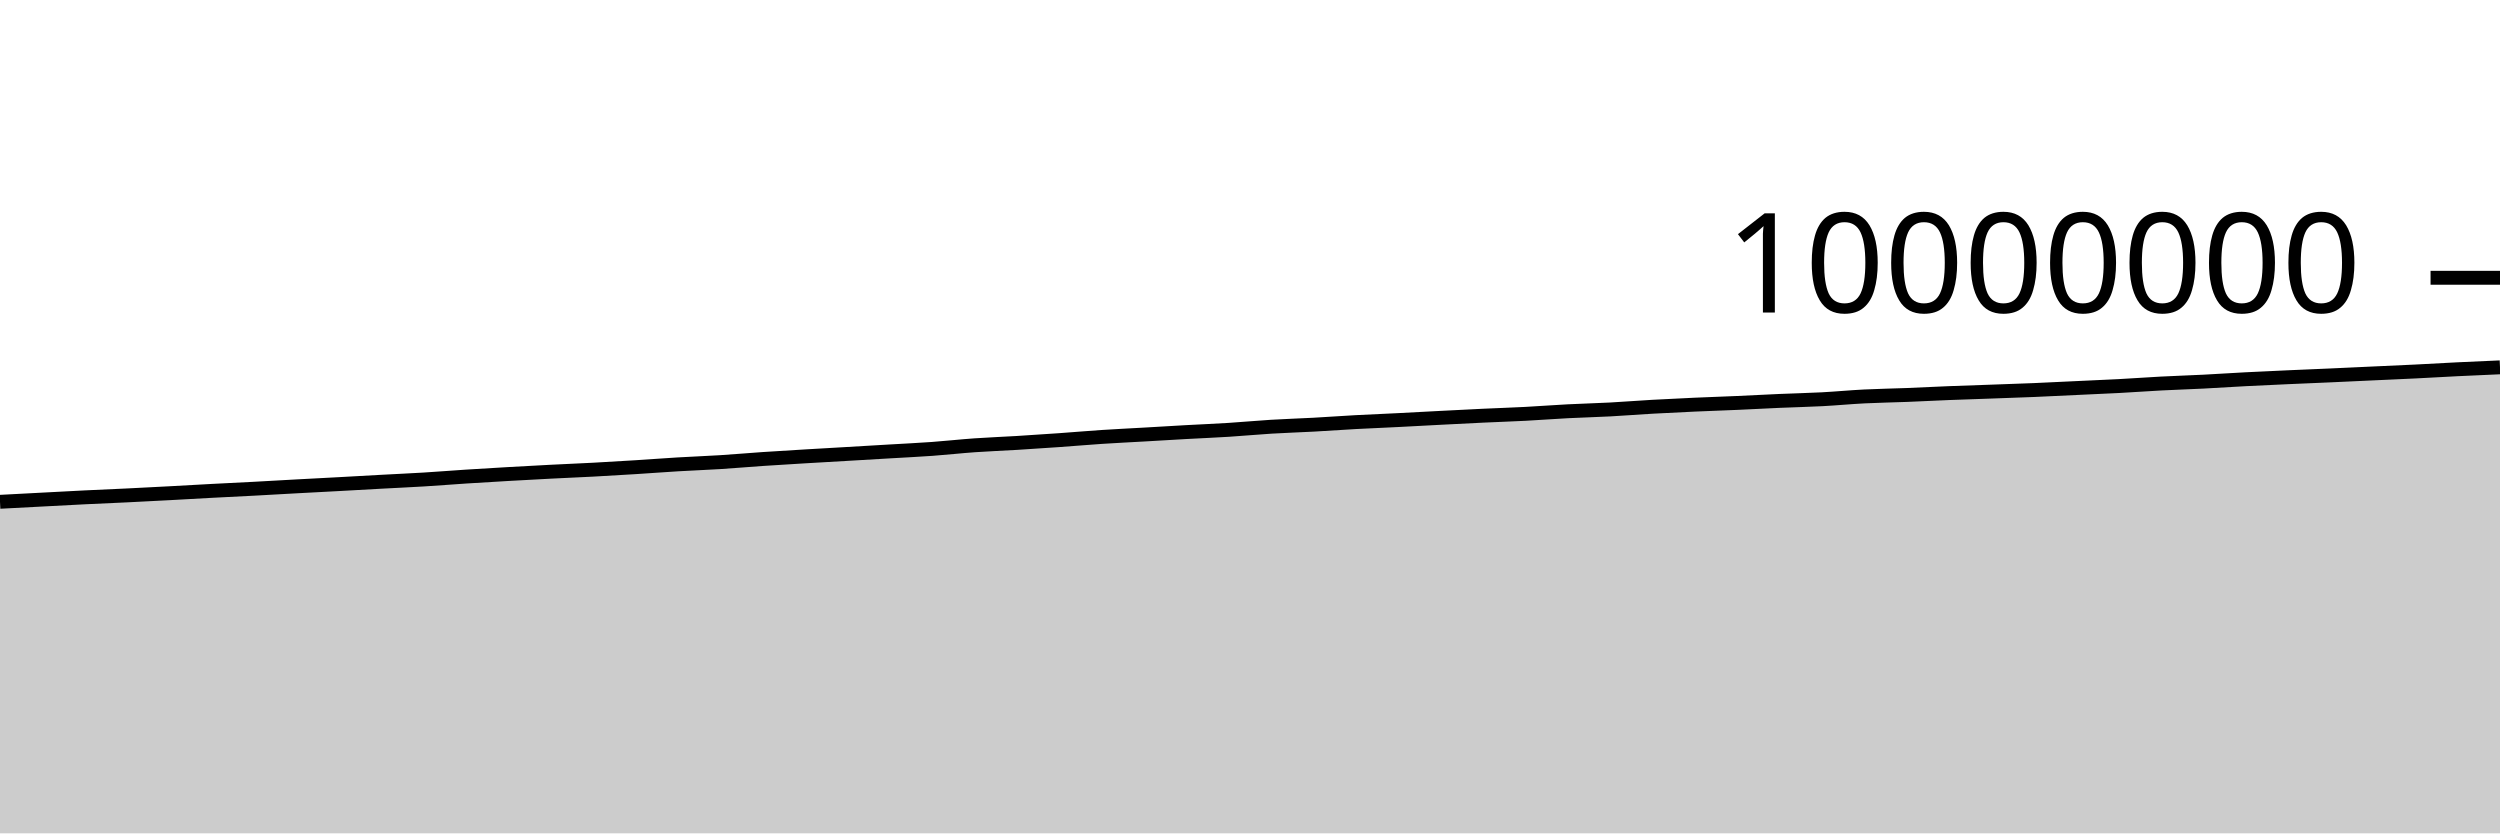
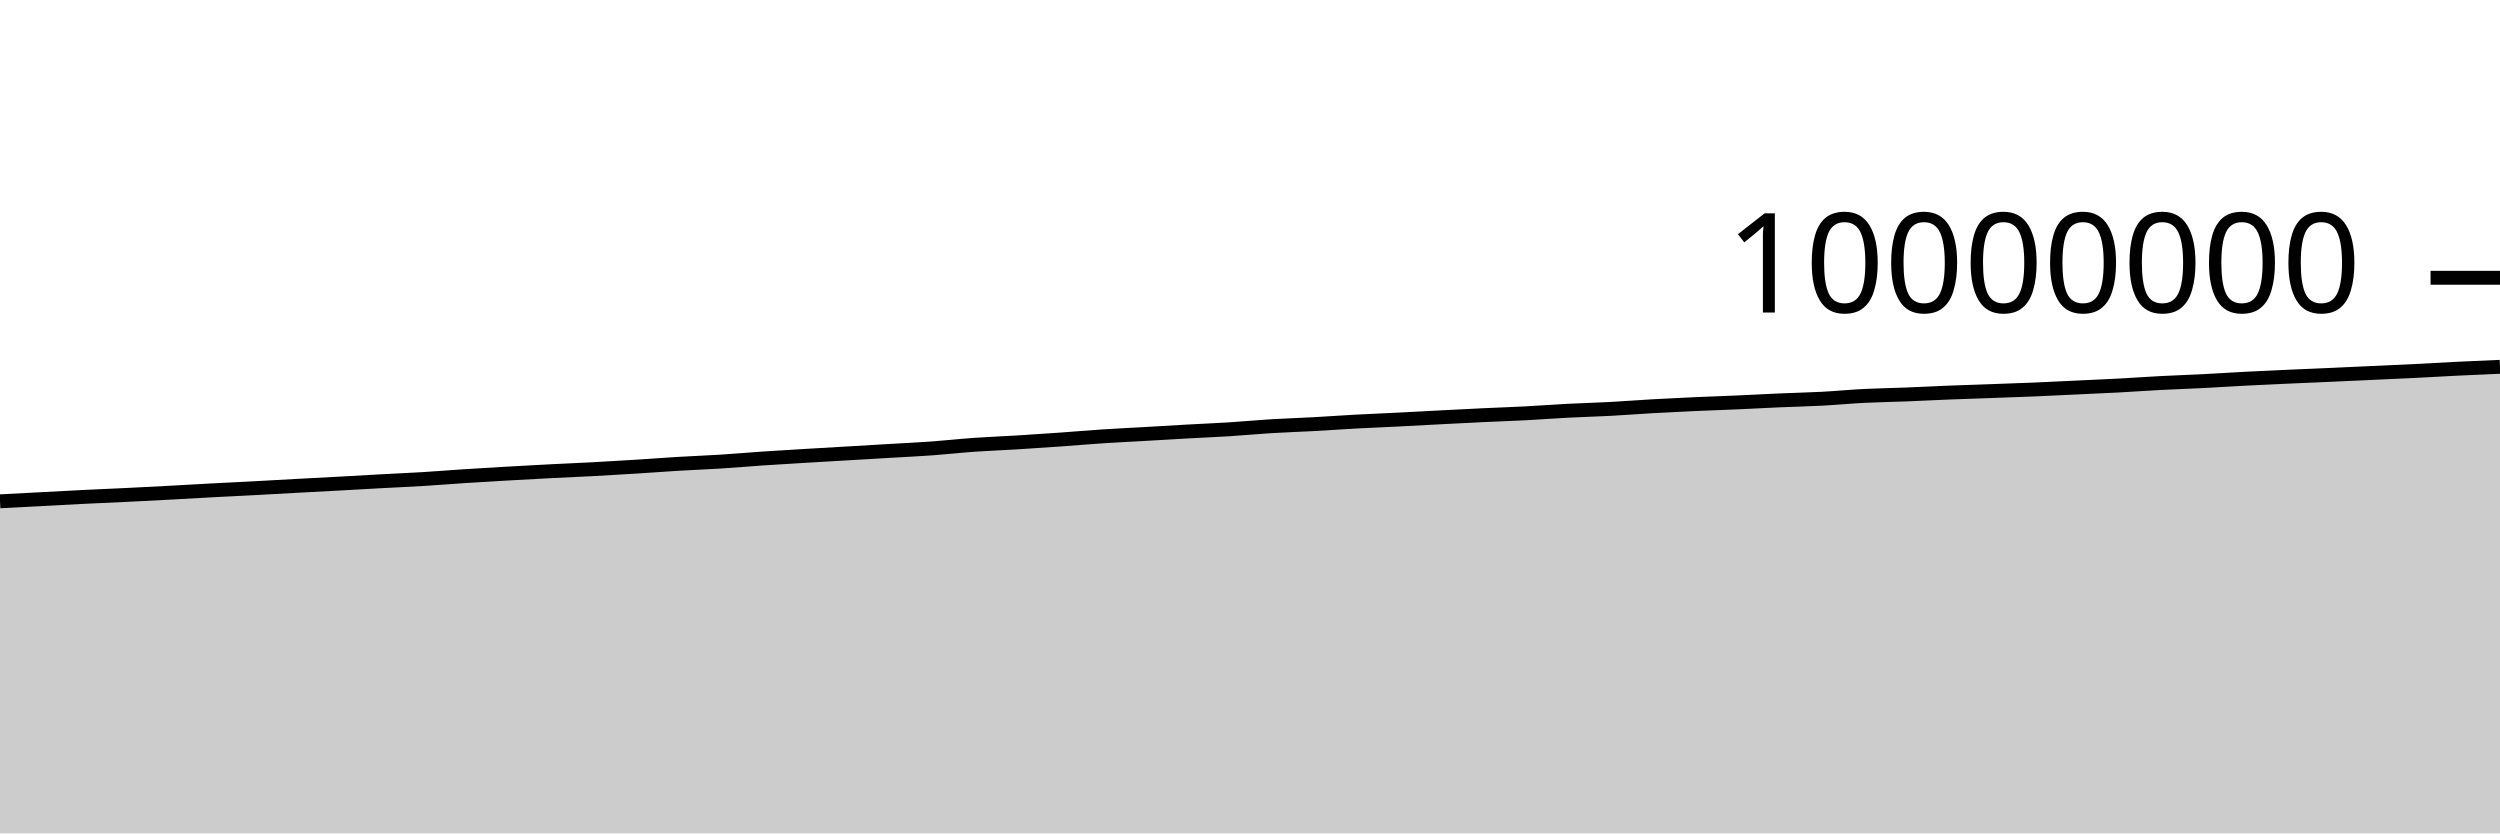
<svg xmlns="http://www.w3.org/2000/svg" viewBox="0 0 180 60">
  <g transform="translate(0,20)">
-     <path class="area" fill="rgba(0, 0, 0, 0.2)" d="M0,16.13C1.017,16.076,2.034,16.022,3.051,15.969C4.068,15.915,5.085,15.859,6.102,15.809C7.119,15.759,8.136,15.719,9.153,15.669C10.169,15.62,11.186,15.567,12.203,15.512C13.22,15.458,14.237,15.397,15.254,15.343C16.271,15.288,17.288,15.242,18.305,15.188C19.322,15.134,20.339,15.074,21.356,15.018C22.373,14.963,23.39,14.912,24.407,14.856C25.424,14.801,26.441,14.741,27.458,14.686C28.475,14.63,29.492,14.586,30.508,14.524C31.525,14.462,32.542,14.379,33.559,14.313C34.576,14.247,35.593,14.188,36.61,14.129C37.627,14.071,38.644,14.015,39.661,13.963C40.678,13.911,41.695,13.871,42.712,13.816C43.729,13.762,44.746,13.701,45.763,13.637C46.78,13.574,47.797,13.494,48.814,13.434C49.831,13.373,50.847,13.337,51.864,13.273C52.881,13.209,53.898,13.118,54.915,13.049C55.932,12.98,56.949,12.921,57.966,12.859C58.983,12.798,60,12.742,61.017,12.682C62.034,12.622,63.051,12.562,64.068,12.502C65.085,12.442,66.102,12.395,67.119,12.321C68.136,12.248,69.153,12.132,70.169,12.061C71.186,11.989,72.203,11.953,73.22,11.891C74.237,11.829,75.254,11.761,76.271,11.689C77.288,11.618,78.305,11.527,79.322,11.46C80.339,11.393,81.356,11.345,82.373,11.287C83.39,11.228,84.407,11.165,85.424,11.109C86.441,11.053,87.458,11.012,88.475,10.948C89.492,10.884,90.508,10.786,91.525,10.724C92.542,10.662,93.559,10.632,94.576,10.577C95.593,10.521,96.61,10.447,97.627,10.391C98.644,10.336,99.661,10.297,100.678,10.245C101.695,10.194,102.712,10.137,103.729,10.084C104.746,10.032,105.763,9.978,106.78,9.93C107.797,9.882,108.814,9.85,109.831,9.797C110.847,9.743,111.864,9.664,112.881,9.611C113.898,9.559,114.915,9.535,115.932,9.481C116.949,9.426,117.966,9.344,118.983,9.286C120,9.229,121.017,9.18,122.034,9.134C123.051,9.088,124.068,9.056,125.085,9.011C126.102,8.966,127.119,8.909,128.136,8.865C129.153,8.821,130.169,8.799,131.186,8.746C132.203,8.692,133.22,8.594,134.237,8.543C135.254,8.491,136.271,8.478,137.288,8.438C138.305,8.398,139.322,8.343,140.339,8.303C141.356,8.262,142.373,8.232,143.39,8.195C144.407,8.159,145.424,8.126,146.441,8.083C147.458,8.041,148.475,7.988,149.492,7.94C150.508,7.892,151.525,7.851,152.542,7.797C153.559,7.743,154.576,7.668,155.593,7.614C156.61,7.561,157.627,7.529,158.644,7.478C159.661,7.426,160.678,7.357,161.695,7.304C162.712,7.251,163.729,7.206,164.746,7.16C165.763,7.115,166.78,7.074,167.797,7.029C168.814,6.983,169.831,6.935,170.847,6.888C171.864,6.841,172.881,6.798,173.898,6.748C174.915,6.698,175.932,6.636,176.949,6.586C177.966,6.536,178.983,6.492,180,6.448L180,40C178.983,40,177.966,40,176.949,40C175.932,40,174.915,40,173.898,40C172.881,40,171.864,40,170.847,40C169.831,40,168.814,40,167.797,40C166.78,40,165.763,40,164.746,40C163.729,40,162.712,40,161.695,40C160.678,40,159.661,40,158.644,40C157.627,40,156.61,40,155.593,40C154.576,40,153.559,40,152.542,40C151.525,40,150.508,40,149.492,40C148.475,40,147.458,40,146.441,40C145.424,40,144.407,40,143.39,40C142.373,40,141.356,40,140.339,40C139.322,40,138.305,40,137.288,40C136.271,40,135.254,40,134.237,40C133.22,40,132.203,40,131.186,40C130.169,40,129.153,40,128.136,40C127.119,40,126.102,40,125.085,40C124.068,40,123.051,40,122.034,40C121.017,40,120,40,118.983,40C117.966,40,116.949,40,115.932,40C114.915,40,113.898,40,112.881,40C111.864,40,110.847,40,109.831,40C108.814,40,107.797,40,106.78,40C105.763,40,104.746,40,103.729,40C102.712,40,101.695,40,100.678,40C99.661,40,98.644,40,97.627,40C96.61,40,95.593,40,94.576,40C93.559,40,92.542,40,91.525,40C90.508,40,89.492,40,88.475,40C87.458,40,86.441,40,85.424,40C84.407,40,83.39,40,82.373,40C81.356,40,80.339,40,79.322,40C78.305,40,77.288,40,76.271,40C75.254,40,74.237,40,73.22,40C72.203,40,71.186,40,70.169,40C69.153,40,68.136,40,67.119,40C66.102,40,65.085,40,64.068,40C63.051,40,62.034,40,61.017,40C60,40,58.983,40,57.966,40C56.949,40,55.932,40,54.915,40C53.898,40,52.881,40,51.864,40C50.847,40,49.831,40,48.814,40C47.797,40,46.78,40,45.763,40C44.746,40,43.729,40,42.712,40C41.695,40,40.678,40,39.661,40C38.644,40,37.627,40,36.61,40C35.593,40,34.576,40,33.559,40C32.542,40,31.525,40,30.508,40C29.492,40,28.475,40,27.458,40C26.441,40,25.424,40,24.407,40C23.39,40,22.373,40,21.356,40C20.339,40,19.322,40,18.305,40C17.288,40,16.271,40,15.254,40C14.237,40,13.22,40,12.203,40C11.186,40,10.169,40,9.153,40C8.136,40,7.119,40,6.102,40C5.085,40,4.068,40,3.051,40C2.034,40,1.017,40,0,40Z" />
-     <path class="line" stroke="black" fill="none" d="M0,16.13C1.017,16.076,2.034,16.022,3.051,15.969C4.068,15.915,5.085,15.859,6.102,15.809C7.119,15.759,8.136,15.719,9.153,15.669C10.169,15.62,11.186,15.567,12.203,15.512C13.22,15.458,14.237,15.397,15.254,15.343C16.271,15.288,17.288,15.242,18.305,15.188C19.322,15.134,20.339,15.074,21.356,15.018C22.373,14.963,23.39,14.912,24.407,14.856C25.424,14.801,26.441,14.741,27.458,14.686C28.475,14.63,29.492,14.586,30.508,14.524C31.525,14.462,32.542,14.379,33.559,14.313C34.576,14.247,35.593,14.188,36.61,14.129C37.627,14.071,38.644,14.015,39.661,13.963C40.678,13.911,41.695,13.871,42.712,13.816C43.729,13.762,44.746,13.701,45.763,13.637C46.78,13.574,47.797,13.494,48.814,13.434C49.831,13.373,50.847,13.337,51.864,13.273C52.881,13.209,53.898,13.118,54.915,13.049C55.932,12.98,56.949,12.921,57.966,12.859C58.983,12.798,60,12.742,61.017,12.682C62.034,12.622,63.051,12.562,64.068,12.502C65.085,12.442,66.102,12.395,67.119,12.321C68.136,12.248,69.153,12.132,70.169,12.061C71.186,11.989,72.203,11.953,73.22,11.891C74.237,11.829,75.254,11.761,76.271,11.689C77.288,11.618,78.305,11.527,79.322,11.46C80.339,11.393,81.356,11.345,82.373,11.287C83.39,11.228,84.407,11.165,85.424,11.109C86.441,11.053,87.458,11.012,88.475,10.948C89.492,10.884,90.508,10.786,91.525,10.724C92.542,10.662,93.559,10.632,94.576,10.577C95.593,10.521,96.61,10.447,97.627,10.391C98.644,10.336,99.661,10.297,100.678,10.245C101.695,10.194,102.712,10.137,103.729,10.084C104.746,10.032,105.763,9.978,106.78,9.93C107.797,9.882,108.814,9.85,109.831,9.797C110.847,9.743,111.864,9.664,112.881,9.611C113.898,9.559,114.915,9.535,115.932,9.481C116.949,9.426,117.966,9.344,118.983,9.286C120,9.229,121.017,9.18,122.034,9.134C123.051,9.088,124.068,9.056,125.085,9.011C126.102,8.966,127.119,8.909,128.136,8.865C129.153,8.821,130.169,8.799,131.186,8.746C132.203,8.692,133.22,8.594,134.237,8.543C135.254,8.491,136.271,8.478,137.288,8.438C138.305,8.398,139.322,8.343,140.339,8.303C141.356,8.262,142.373,8.232,143.39,8.195C144.407,8.159,145.424,8.126,146.441,8.083C147.458,8.041,148.475,7.988,149.492,7.94C150.508,7.892,151.525,7.851,152.542,7.797C153.559,7.743,154.576,7.668,155.593,7.614C156.61,7.561,157.627,7.529,158.644,7.478C159.661,7.426,160.678,7.357,161.695,7.304C162.712,7.251,163.729,7.206,164.746,7.16C165.763,7.115,166.78,7.074,167.797,7.029C168.814,6.983,169.831,6.935,170.847,6.888C171.864,6.841,172.881,6.798,173.898,6.748C174.915,6.698,175.932,6.636,176.949,6.586C177.966,6.536,178.983,6.492,180,6.448" />
+     <path class="area" fill="rgba(0, 0, 0, 0.2)" d="M0,16.094C1.017,16.04,2.034,15.986,3.051,15.933C4.068,15.879,5.085,15.823,6.102,15.773C7.119,15.723,8.136,15.683,9.153,15.633C10.169,15.584,11.186,15.53,12.203,15.476C13.22,15.421,14.237,15.36,15.254,15.306C16.271,15.252,17.288,15.205,18.305,15.151C19.322,15.097,20.339,15.037,21.356,14.982C22.373,14.927,23.39,14.875,24.407,14.82C25.424,14.764,26.441,14.705,27.458,14.649C28.475,14.594,29.492,14.55,30.508,14.488C31.525,14.426,32.542,14.342,33.559,14.276C34.576,14.211,35.593,14.151,36.61,14.093C37.627,14.034,38.644,13.979,39.661,13.927C40.678,13.875,41.695,13.834,42.712,13.78C43.729,13.725,44.746,13.664,45.763,13.601C46.78,13.537,47.797,13.458,48.814,13.397C49.831,13.336,50.847,13.3,51.864,13.236C52.881,13.172,53.898,13.081,54.915,13.012C55.932,12.943,56.949,12.884,57.966,12.823C58.983,12.761,60,12.705,61.017,12.645C62.034,12.586,63.051,12.525,64.068,12.465C65.085,12.405,66.102,12.358,67.119,12.284C68.136,12.211,69.153,12.095,70.169,12.024C71.186,11.952,72.203,11.916,73.22,11.854C74.237,11.792,75.254,11.724,76.271,11.652C77.288,11.58,78.305,11.49,79.322,11.423C80.339,11.356,81.356,11.308,82.373,11.25C83.39,11.191,84.407,11.128,85.424,11.072C86.441,11.015,87.458,10.975,88.475,10.911C89.492,10.847,90.508,10.749,91.525,10.687C92.542,10.625,93.559,10.595,94.576,10.539C95.593,10.484,96.61,10.409,97.627,10.354C98.644,10.299,99.661,10.259,100.678,10.208C101.695,10.157,102.712,10.099,103.729,10.047C104.746,9.994,105.763,9.941,106.78,9.893C107.797,9.845,108.814,9.812,109.831,9.759C110.847,9.706,111.864,9.626,112.881,9.574C113.898,9.521,114.915,9.497,115.932,9.443C116.949,9.389,117.966,9.306,118.983,9.249C120,9.191,121.017,9.142,122.034,9.096C123.051,9.05,124.068,9.018,125.085,8.973C126.102,8.928,127.119,8.872,128.136,8.827C129.153,8.783,130.169,8.761,131.186,8.708C132.203,8.654,133.22,8.556,134.237,8.505C135.254,8.453,136.271,8.44,137.288,8.4C138.305,8.36,139.322,8.305,140.339,8.265C141.356,8.224,142.373,8.194,143.39,8.157C144.407,8.121,145.424,8.088,146.441,8.045C147.458,8.002,148.475,7.949,149.492,7.902C150.508,7.854,151.525,7.813,152.542,7.758C153.559,7.704,154.576,7.629,155.593,7.576C156.61,7.523,157.627,7.491,158.644,7.439C159.661,7.388,160.678,7.319,161.695,7.266C162.712,7.213,163.729,7.168,164.746,7.122C165.763,7.076,166.78,7.036,167.797,6.99C168.814,6.945,169.831,6.896,170.847,6.85C171.864,6.803,172.881,6.76,173.898,6.709C174.915,6.659,175.932,6.597,176.949,6.547C177.966,6.497,178.983,6.454,180,6.41L180,40C178.983,40,177.966,40,176.949,40C175.932,40,174.915,40,173.898,40C172.881,40,171.864,40,170.847,40C169.831,40,168.814,40,167.797,40C166.78,40,165.763,40,164.746,40C163.729,40,162.712,40,161.695,40C160.678,40,159.661,40,158.644,40C157.627,40,156.61,40,155.593,40C154.576,40,153.559,40,152.542,40C151.525,40,150.508,40,149.492,40C148.475,40,147.458,40,146.441,40C145.424,40,144.407,40,143.39,40C142.373,40,141.356,40,140.339,40C139.322,40,138.305,40,137.288,40C136.271,40,135.254,40,134.237,40C133.22,40,132.203,40,131.186,40C130.169,40,129.153,40,128.136,40C127.119,40,126.102,40,125.085,40C124.068,40,123.051,40,122.034,40C121.017,40,120,40,118.983,40C117.966,40,116.949,40,115.932,40C114.915,40,113.898,40,112.881,40C111.864,40,110.847,40,109.831,40C108.814,40,107.797,40,106.78,40C105.763,40,104.746,40,103.729,40C102.712,40,101.695,40,100.678,40C99.661,40,98.644,40,97.627,40C96.61,40,95.593,40,94.576,40C93.559,40,92.542,40,91.525,40C90.508,40,89.492,40,88.475,40C87.458,40,86.441,40,85.424,40C84.407,40,83.39,40,82.373,40C81.356,40,80.339,40,79.322,40C78.305,40,77.288,40,76.271,40C75.254,40,74.237,40,73.22,40C72.203,40,71.186,40,70.169,40C69.153,40,68.136,40,67.119,40C66.102,40,65.085,40,64.068,40C63.051,40,62.034,40,61.017,40C60,40,58.983,40,57.966,40C56.949,40,55.932,40,54.915,40C53.898,40,52.881,40,51.864,40C50.847,40,49.831,40,48.814,40C47.797,40,46.78,40,45.763,40C44.746,40,43.729,40,42.712,40C41.695,40,40.678,40,39.661,40C38.644,40,37.627,40,36.61,40C35.593,40,34.576,40,33.559,40C32.542,40,31.525,40,30.508,40C29.492,40,28.475,40,27.458,40C26.441,40,25.424,40,24.407,40C23.39,40,22.373,40,21.356,40C20.339,40,19.322,40,18.305,40C17.288,40,16.271,40,15.254,40C14.237,40,13.22,40,12.203,40C11.186,40,10.169,40,9.153,40C8.136,40,7.119,40,6.102,40C5.085,40,4.068,40,3.051,40C2.034,40,1.017,40,0,40Z" />
+     <path class="line" stroke="black" fill="none" d="M0,16.094C1.017,16.04,2.034,15.986,3.051,15.933C4.068,15.879,5.085,15.823,6.102,15.773C7.119,15.723,8.136,15.683,9.153,15.633C10.169,15.584,11.186,15.53,12.203,15.476C13.22,15.421,14.237,15.36,15.254,15.306C16.271,15.252,17.288,15.205,18.305,15.151C19.322,15.097,20.339,15.037,21.356,14.982C22.373,14.927,23.39,14.875,24.407,14.82C25.424,14.764,26.441,14.705,27.458,14.649C28.475,14.594,29.492,14.55,30.508,14.488C31.525,14.426,32.542,14.342,33.559,14.276C34.576,14.211,35.593,14.151,36.61,14.093C37.627,14.034,38.644,13.979,39.661,13.927C40.678,13.875,41.695,13.834,42.712,13.78C43.729,13.725,44.746,13.664,45.763,13.601C46.78,13.537,47.797,13.458,48.814,13.397C49.831,13.336,50.847,13.3,51.864,13.236C52.881,13.172,53.898,13.081,54.915,13.012C55.932,12.943,56.949,12.884,57.966,12.823C58.983,12.761,60,12.705,61.017,12.645C62.034,12.586,63.051,12.525,64.068,12.465C65.085,12.405,66.102,12.358,67.119,12.284C68.136,12.211,69.153,12.095,70.169,12.024C71.186,11.952,72.203,11.916,73.22,11.854C74.237,11.792,75.254,11.724,76.271,11.652C77.288,11.58,78.305,11.49,79.322,11.423C80.339,11.356,81.356,11.308,82.373,11.25C83.39,11.191,84.407,11.128,85.424,11.072C86.441,11.015,87.458,10.975,88.475,10.911C89.492,10.847,90.508,10.749,91.525,10.687C92.542,10.625,93.559,10.595,94.576,10.539C95.593,10.484,96.61,10.409,97.627,10.354C98.644,10.299,99.661,10.259,100.678,10.208C101.695,10.157,102.712,10.099,103.729,10.047C104.746,9.994,105.763,9.941,106.78,9.893C107.797,9.845,108.814,9.812,109.831,9.759C110.847,9.706,111.864,9.626,112.881,9.574C113.898,9.521,114.915,9.497,115.932,9.443C116.949,9.389,117.966,9.306,118.983,9.249C120,9.191,121.017,9.142,122.034,9.096C123.051,9.05,124.068,9.018,125.085,8.973C126.102,8.928,127.119,8.872,128.136,8.827C129.153,8.783,130.169,8.761,131.186,8.708C132.203,8.654,133.22,8.556,134.237,8.505C135.254,8.453,136.271,8.44,137.288,8.4C138.305,8.36,139.322,8.305,140.339,8.265C141.356,8.224,142.373,8.194,143.39,8.157C144.407,8.121,145.424,8.088,146.441,8.045C147.458,8.002,148.475,7.949,149.492,7.902C150.508,7.854,151.525,7.813,152.542,7.758C153.559,7.704,154.576,7.629,155.593,7.576C156.61,7.523,157.627,7.491,158.644,7.439C159.661,7.388,160.678,7.319,161.695,7.266C162.712,7.213,163.729,7.168,164.746,7.122C165.763,7.076,166.78,7.036,167.797,6.99C168.814,6.945,169.831,6.896,170.847,6.85C171.864,6.803,172.881,6.76,173.898,6.709C174.915,6.659,175.932,6.597,176.949,6.547C177.966,6.497,178.983,6.454,180,6.41" />
    <path class="axis-ceiling" stroke-width="1" stroke="black" fill="none" d="M175,0L180,0" />
    <text class="axis-ceiling-label" font-family="sans-serif" text-anchor="end" font-size="10px" x="170" y="2.5">10000000</text>
  </g>
</svg>
